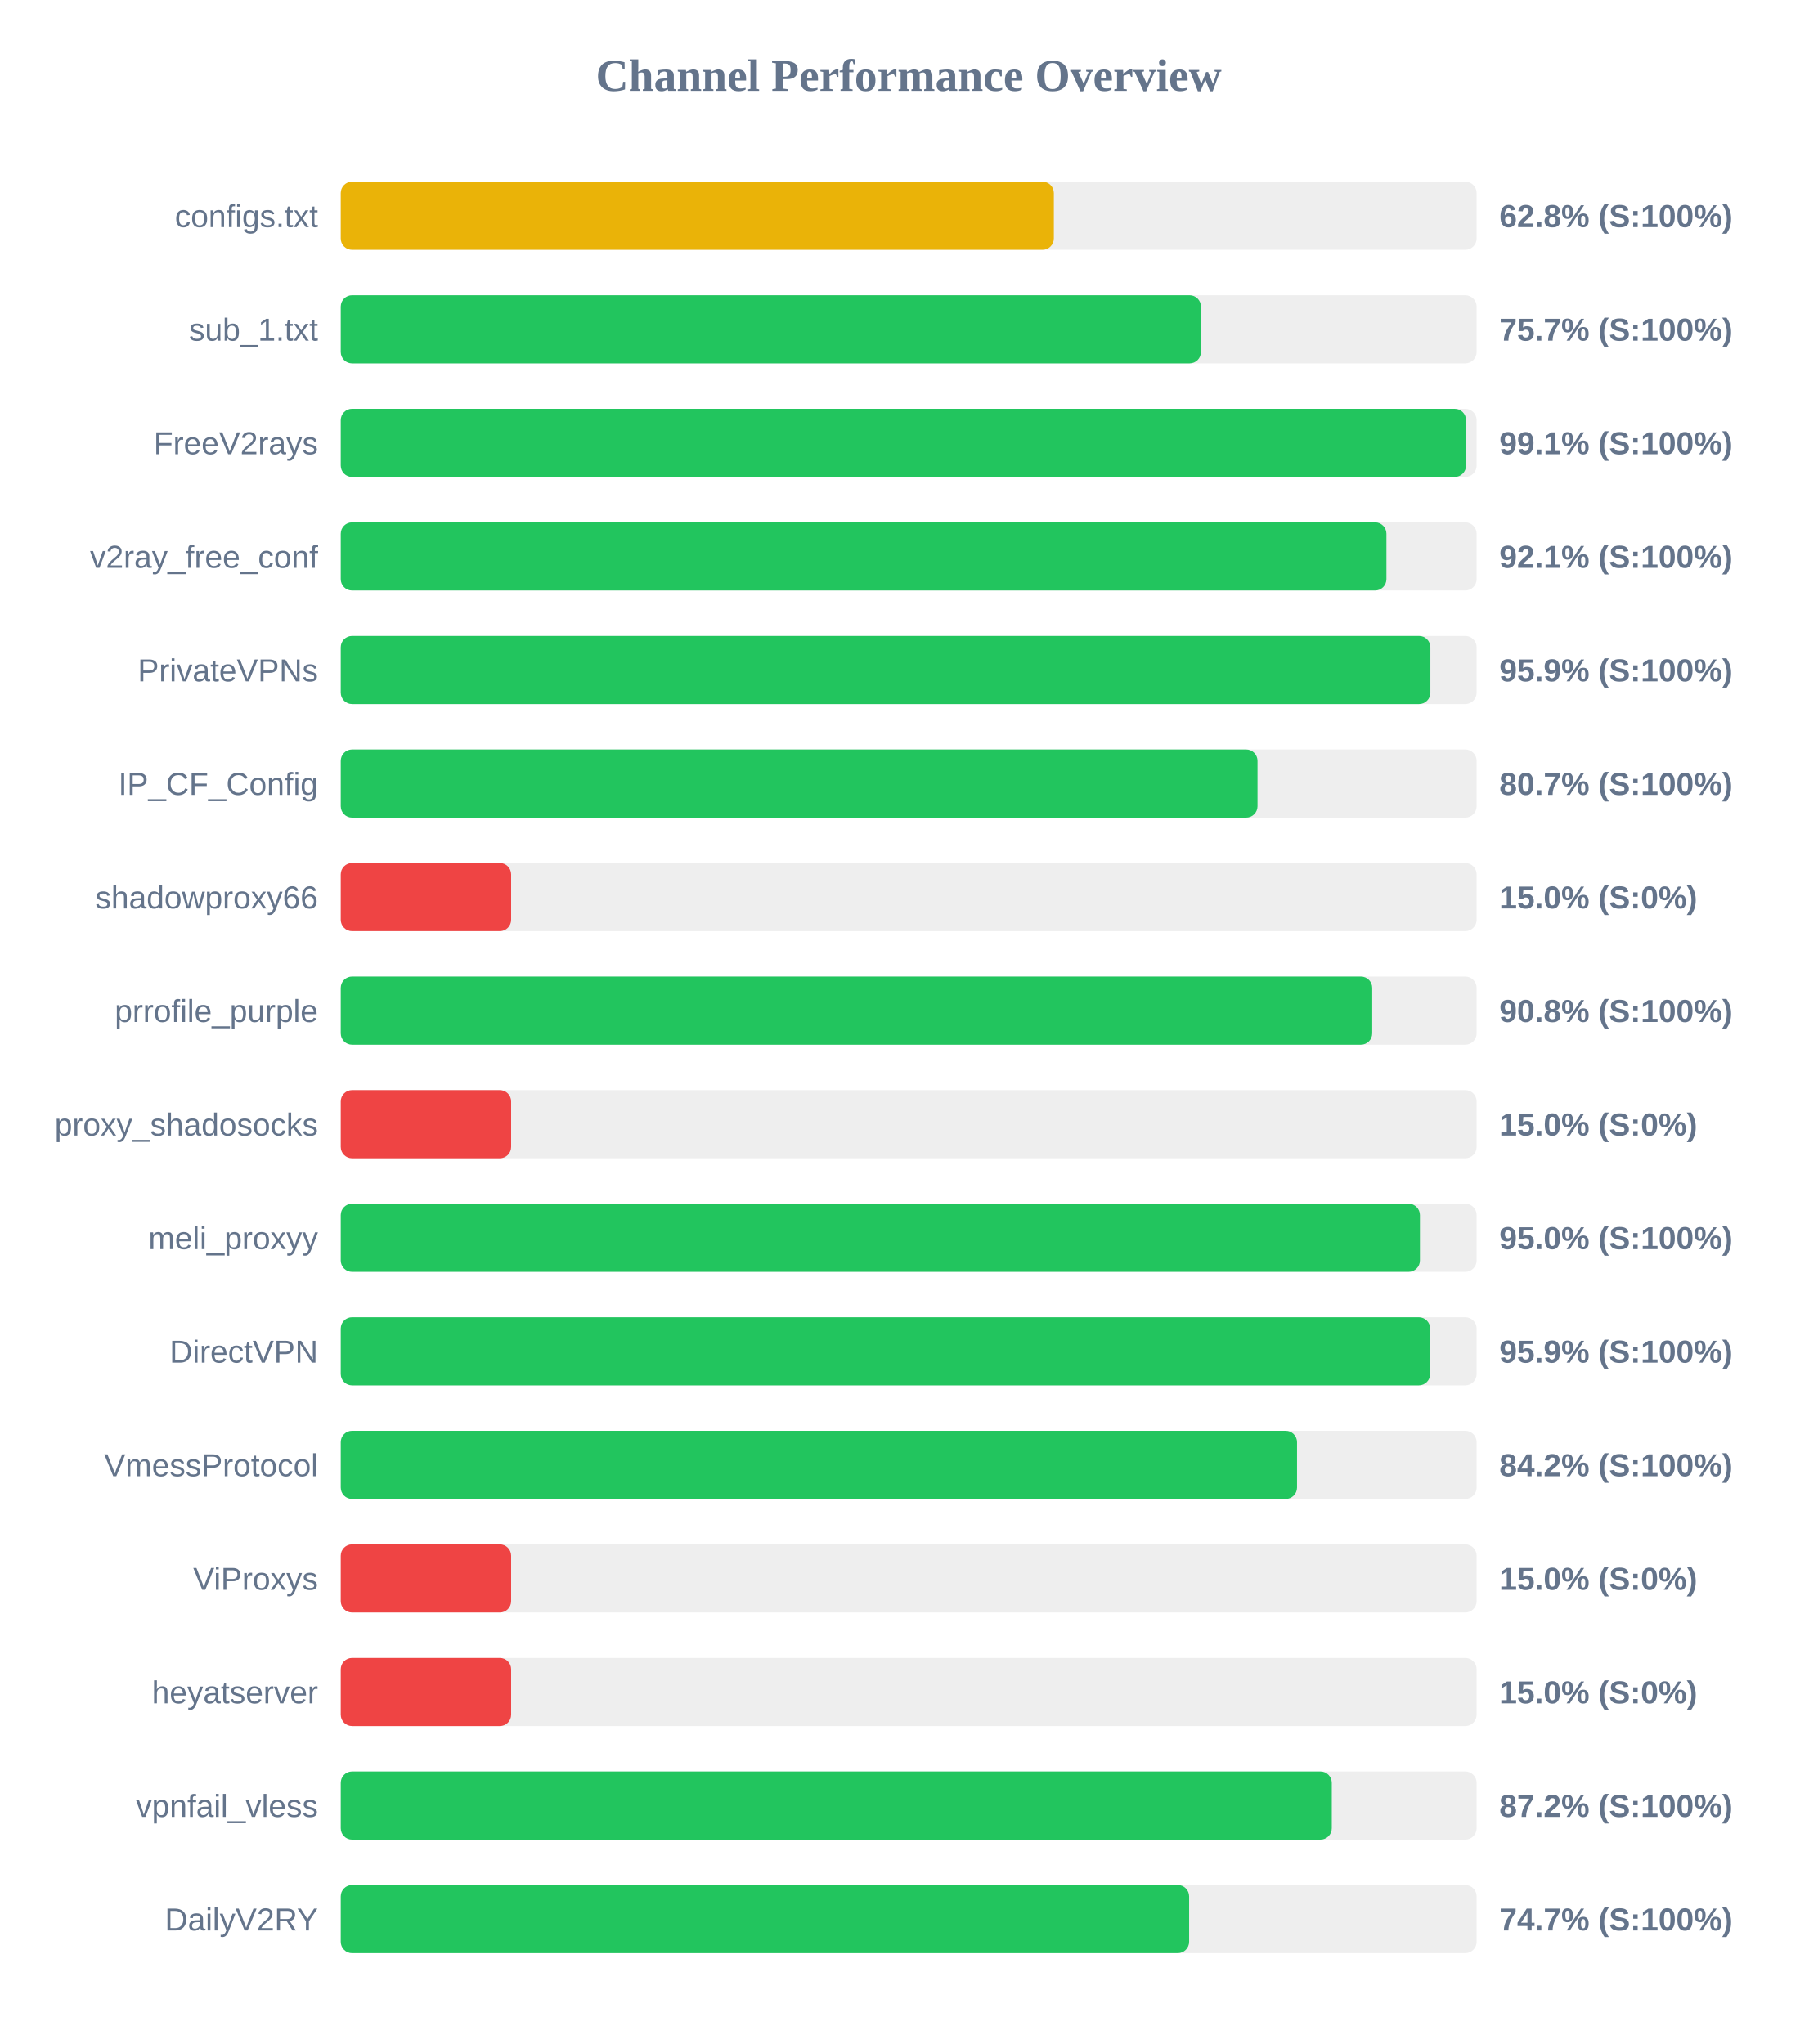
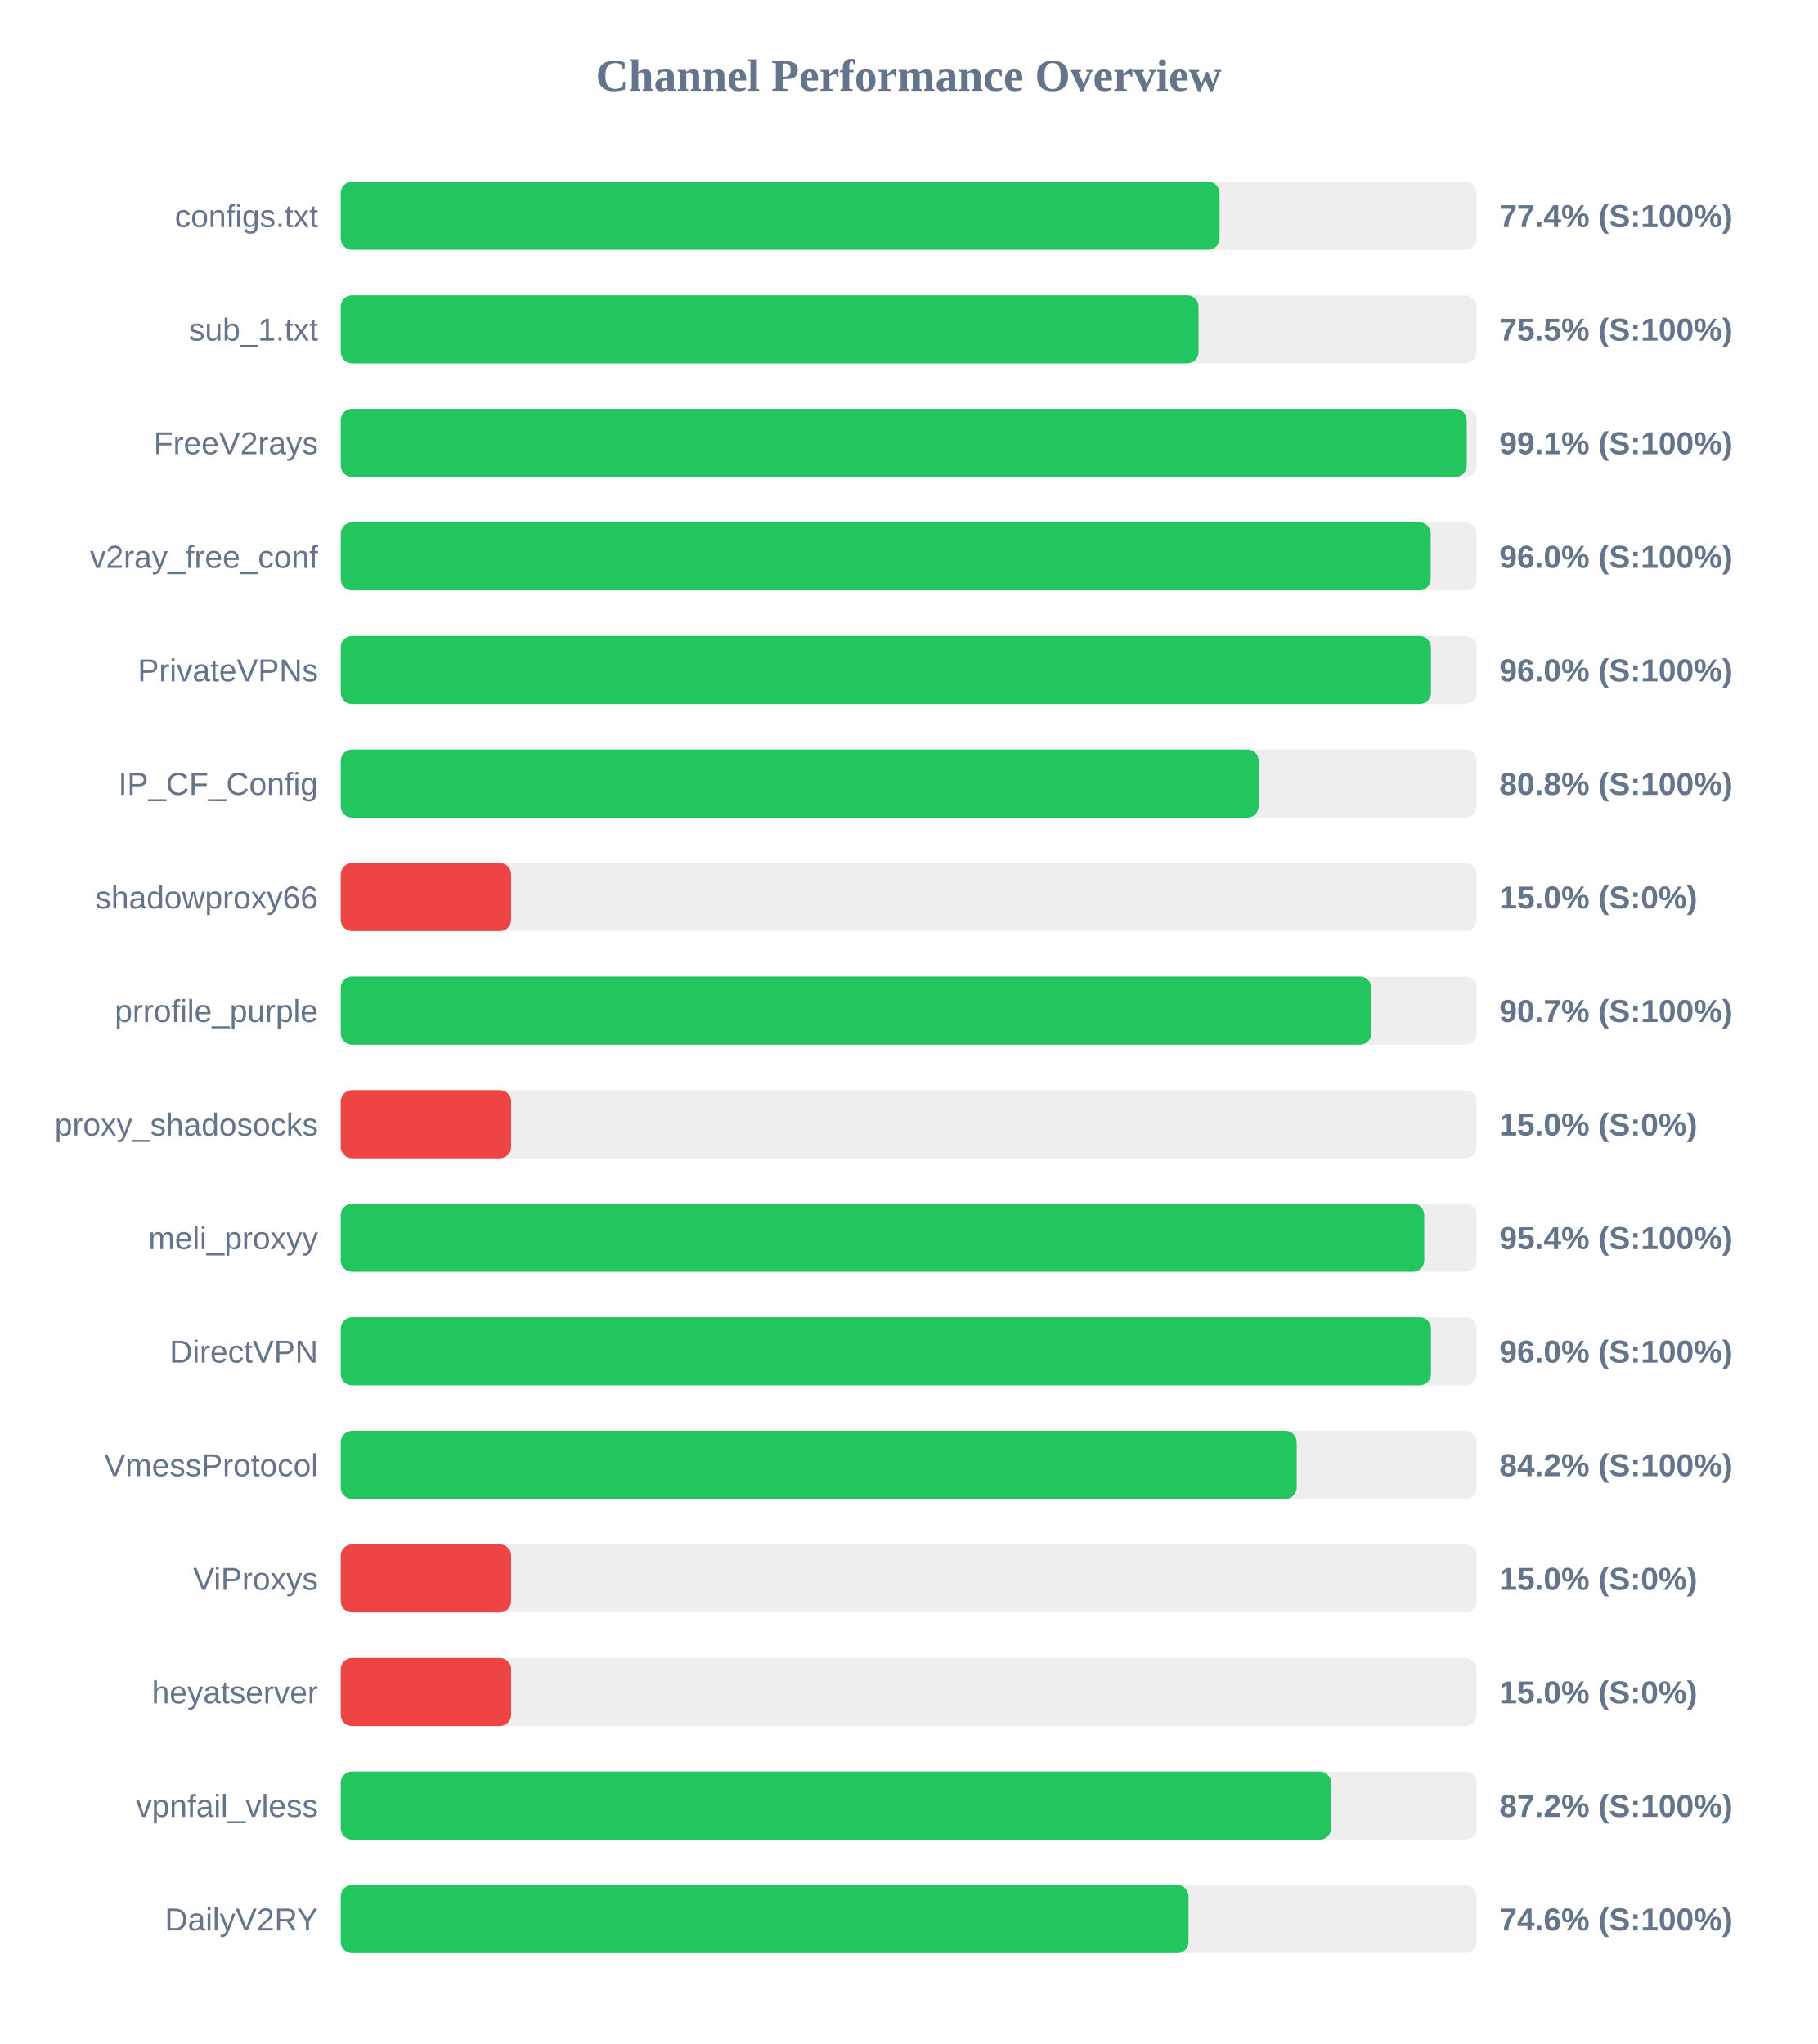
<svg xmlns="http://www.w3.org/2000/svg" width="800" height="900" version="1.1">
  <style>
        .row { font: 14px Arial; fill: #64748b; }
        .score { font: bold 14px Arial; fill: #64748b; }
    </style>
  <text x="400" y="40" text-anchor="middle" font-size="20px" font-weight="bold" fill="#64748b">Channel Performance Overview</text>
  <rect x="150" y="80" width="500" height="30" fill="#eee" rx="5" />
-   <rect x="150" y="80" width="313.9" height="30" fill="#eab308" rx="5" />
+   <rect x="150" y="80" width="386.85" height="30" fill="#22c55e" rx="5" />
  <text x="140" y="100" text-anchor="end" class="row">configs.txt</text>
-   <text x="660" y="100" text-anchor="start" class="score">62.8% (S:100%)</text>
+   <text x="660" y="100" text-anchor="start" class="score">77.4% (S:100%)</text>
  <rect x="150" y="130" width="500" height="30" fill="#eee" rx="5" />
-   <rect x="150" y="130" width="378.65" height="30" fill="#22c55e" rx="5" />
+   <rect x="150" y="130" width="377.6" height="30" fill="#22c55e" rx="5" />
  <text x="140" y="150" text-anchor="end" class="row">sub_1.txt</text>
-   <text x="660" y="150" text-anchor="start" class="score">75.7% (S:100%)</text>
+   <text x="660" y="150" text-anchor="start" class="score">75.5% (S:100%)</text>
  <rect x="150" y="180" width="500" height="30" fill="#eee" rx="5" />
-   <rect x="150" y="180" width="495.35" height="30" fill="#22c55e" rx="5" />
+   <rect x="150" y="180" width="495.65" height="30" fill="#22c55e" rx="5" />
  <text x="140" y="200" text-anchor="end" class="row">FreeV2rays</text>
  <text x="660" y="200" text-anchor="start" class="score">99.1% (S:100%)</text>
  <rect x="150" y="230" width="500" height="30" fill="#eee" rx="5" />
-   <rect x="150" y="230" width="460.3" height="30" fill="#22c55e" rx="5" />
+   <rect x="150" y="230" width="479.8" height="30" fill="#22c55e" rx="5" />
  <text x="140" y="250" text-anchor="end" class="row">v2ray_free_conf</text>
-   <text x="660" y="250" text-anchor="start" class="score">92.1% (S:100%)</text>
+   <text x="660" y="250" text-anchor="start" class="score">96.0% (S:100%)</text>
  <rect x="150" y="280" width="500" height="30" fill="#eee" rx="5" />
-   <rect x="150" y="280" width="479.65" height="30" fill="#22c55e" rx="5" />
+   <rect x="150" y="280" width="479.9" height="30" fill="#22c55e" rx="5" />
  <text x="140" y="300" text-anchor="end" class="row">PrivateVPNs</text>
-   <text x="660" y="300" text-anchor="start" class="score">95.9% (S:100%)</text>
+   <text x="660" y="300" text-anchor="start" class="score">96.0% (S:100%)</text>
  <rect x="150" y="330" width="500" height="30" fill="#eee" rx="5" />
-   <rect x="150" y="330" width="403.55" height="30" fill="#22c55e" rx="5" />
+   <rect x="150" y="330" width="404.05" height="30" fill="#22c55e" rx="5" />
  <text x="140" y="350" text-anchor="end" class="row">IP_CF_Config</text>
-   <text x="660" y="350" text-anchor="start" class="score">80.7% (S:100%)</text>
+   <text x="660" y="350" text-anchor="start" class="score">80.8% (S:100%)</text>
  <rect x="150" y="380" width="500" height="30" fill="#eee" rx="5" />
  <rect x="150" y="380" width="75.0" height="30" fill="#ef4444" rx="5" />
  <text x="140" y="400" text-anchor="end" class="row">shadowproxy66</text>
  <text x="660" y="400" text-anchor="start" class="score">15.0% (S:0%)</text>
  <rect x="150" y="430" width="500" height="30" fill="#eee" rx="5" />
-   <rect x="150" y="430" width="454.05" height="30" fill="#22c55e" rx="5" />
+   <rect x="150" y="430" width="453.65" height="30" fill="#22c55e" rx="5" />
  <text x="140" y="450" text-anchor="end" class="row">prrofile_purple</text>
-   <text x="660" y="450" text-anchor="start" class="score">90.8% (S:100%)</text>
+   <text x="660" y="450" text-anchor="start" class="score">90.7% (S:100%)</text>
  <rect x="150" y="480" width="500" height="30" fill="#eee" rx="5" />
  <rect x="150" y="480" width="75.0" height="30" fill="#ef4444" rx="5" />
  <text x="140" y="500" text-anchor="end" class="row">proxy_shadosocks</text>
  <text x="660" y="500" text-anchor="start" class="score">15.0% (S:0%)</text>
  <rect x="150" y="530" width="500" height="30" fill="#eee" rx="5" />
-   <rect x="150" y="530" width="475.05" height="30" fill="#22c55e" rx="5" />
+   <rect x="150" y="530" width="476.95" height="30" fill="#22c55e" rx="5" />
  <text x="140" y="550" text-anchor="end" class="row">meli_proxyy</text>
-   <text x="660" y="550" text-anchor="start" class="score">95.0% (S:100%)</text>
+   <text x="660" y="550" text-anchor="start" class="score">95.4% (S:100%)</text>
  <rect x="150" y="580" width="500" height="30" fill="#eee" rx="5" />
-   <rect x="150" y="580" width="479.55" height="30" fill="#22c55e" rx="5" />
+   <rect x="150" y="580" width="479.9" height="30" fill="#22c55e" rx="5" />
  <text x="140" y="600" text-anchor="end" class="row">DirectVPN</text>
-   <text x="660" y="600" text-anchor="start" class="score">95.9% (S:100%)</text>
+   <text x="660" y="600" text-anchor="start" class="score">96.0% (S:100%)</text>
  <rect x="150" y="630" width="500" height="30" fill="#eee" rx="5" />
-   <rect x="150" y="630" width="420.95" height="30" fill="#22c55e" rx="5" />
+   <rect x="150" y="630" width="420.8" height="30" fill="#22c55e" rx="5" />
  <text x="140" y="650" text-anchor="end" class="row">VmessProtocol</text>
  <text x="660" y="650" text-anchor="start" class="score">84.2% (S:100%)</text>
  <rect x="150" y="680" width="500" height="30" fill="#eee" rx="5" />
  <rect x="150" y="680" width="75.0" height="30" fill="#ef4444" rx="5" />
  <text x="140" y="700" text-anchor="end" class="row">ViProxys</text>
  <text x="660" y="700" text-anchor="start" class="score">15.0% (S:0%)</text>
  <rect x="150" y="730" width="500" height="30" fill="#eee" rx="5" />
  <rect x="150" y="730" width="75.0" height="30" fill="#ef4444" rx="5" />
  <text x="140" y="750" text-anchor="end" class="row">heyatserver</text>
  <text x="660" y="750" text-anchor="start" class="score">15.0% (S:0%)</text>
  <rect x="150" y="780" width="500" height="30" fill="#eee" rx="5" />
-   <rect x="150" y="780" width="436.25" height="30" fill="#22c55e" rx="5" />
+   <rect x="150" y="780" width="435.9" height="30" fill="#22c55e" rx="5" />
  <text x="140" y="800" text-anchor="end" class="row">vpnfail_vless</text>
  <text x="660" y="800" text-anchor="start" class="score">87.2% (S:100%)</text>
  <rect x="150" y="830" width="500" height="30" fill="#eee" rx="5" />
-   <rect x="150" y="830" width="373.45" height="30" fill="#22c55e" rx="5" />
+   <rect x="150" y="830" width="373.2" height="30" fill="#22c55e" rx="5" />
  <text x="140" y="850" text-anchor="end" class="row">DailyV2RY</text>
-   <text x="660" y="850" text-anchor="start" class="score">74.7% (S:100%)</text>
+   <text x="660" y="850" text-anchor="start" class="score">74.6% (S:100%)</text>
</svg>
